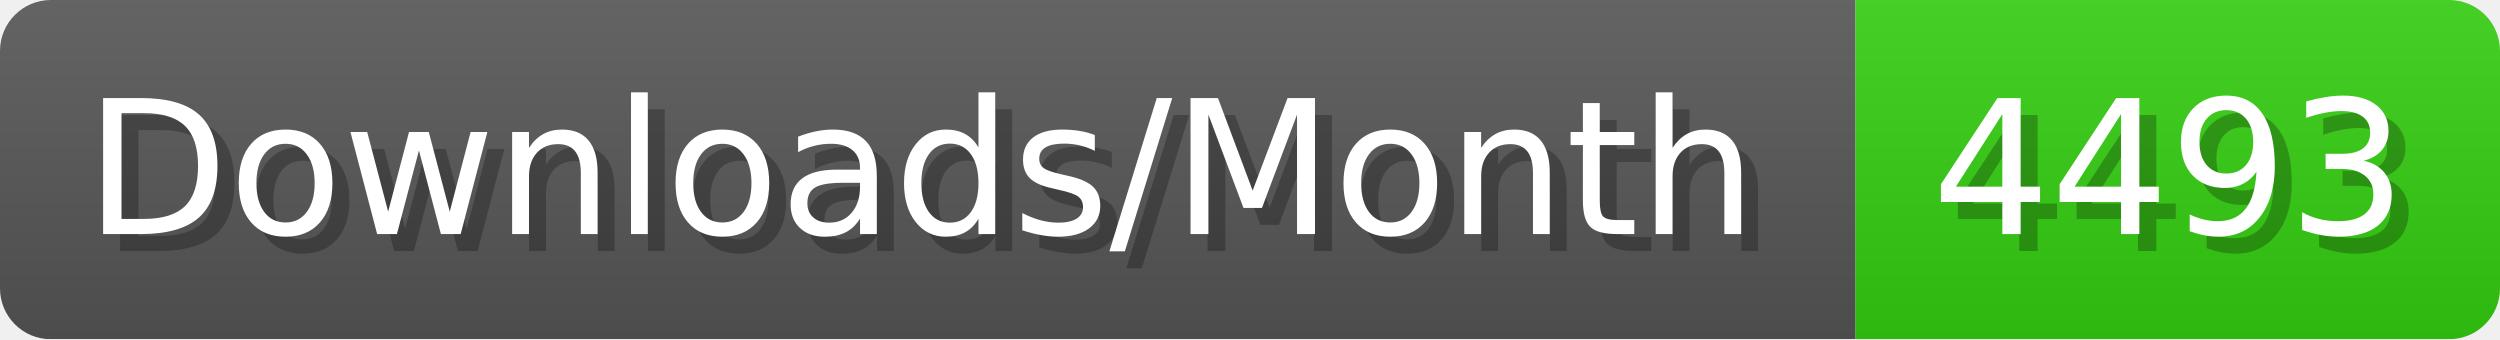
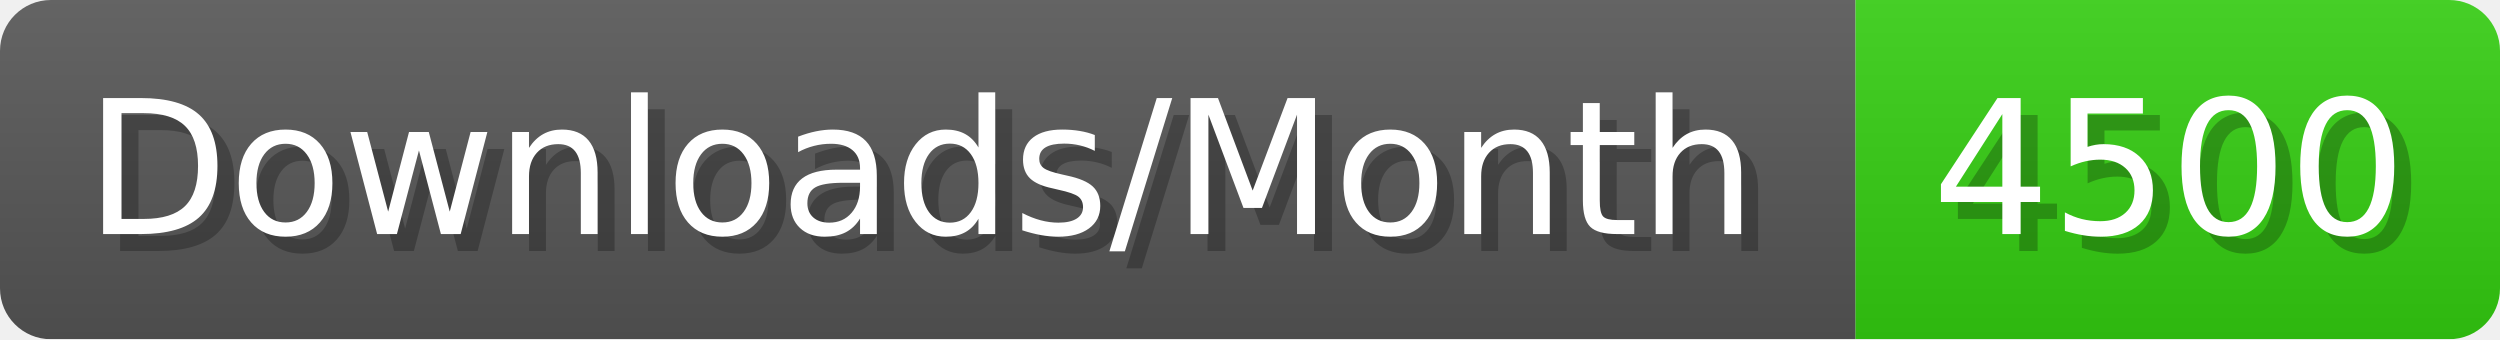
- <svg xmlns="http://www.w3.org/2000/svg" width="147.4" height="20" viewBox="0 0 1474 200" role="img" aria-label="Downloads/Month: 4493">
+ <svg xmlns="http://www.w3.org/2000/svg" width="147.4" height="20" viewBox="0 0 1474 200" role="img" aria-label="Downloads/Month: 4500">
  <linearGradient id="YlXUI" x2="0" y2="100%">
    <stop offset="0" stop-opacity=".1" stop-color="#EEE" />
    <stop offset="1" stop-opacity=".1" />
  </linearGradient>
  <mask id="JHhop">
    <rect width="1474" height="200" rx="30" fill="#FFF" />
  </mask>
  <g mask="url(#JHhop)">
    <rect width="1094" height="200" fill="#555" />
    <rect width="380" height="200" fill="#3C1" x="1094" />
    <rect width="1474" height="200" fill="url(#YlXUI)" />
  </g>
  <g aria-hidden="true" fill="#fff" text-anchor="start" font-family="Verdana,DejaVu Sans,sans-serif" font-size="110">
    <text x="60" y="148" textLength="994" fill="#000" opacity="0.25">Downloads/Month</text>
    <text x="50" y="138" textLength="994">Downloads/Month</text>
-     <text x="1149" y="148" textLength="280" fill="#000" opacity="0.25">4493</text>
-     <text x="1139" y="138" textLength="280">4493</text>
+     <text x="1149" y="148" textLength="280" fill="#000" opacity="0.25">4500</text>
+     <text x="1139" y="138" textLength="280">4500</text>
  </g>
</svg>
